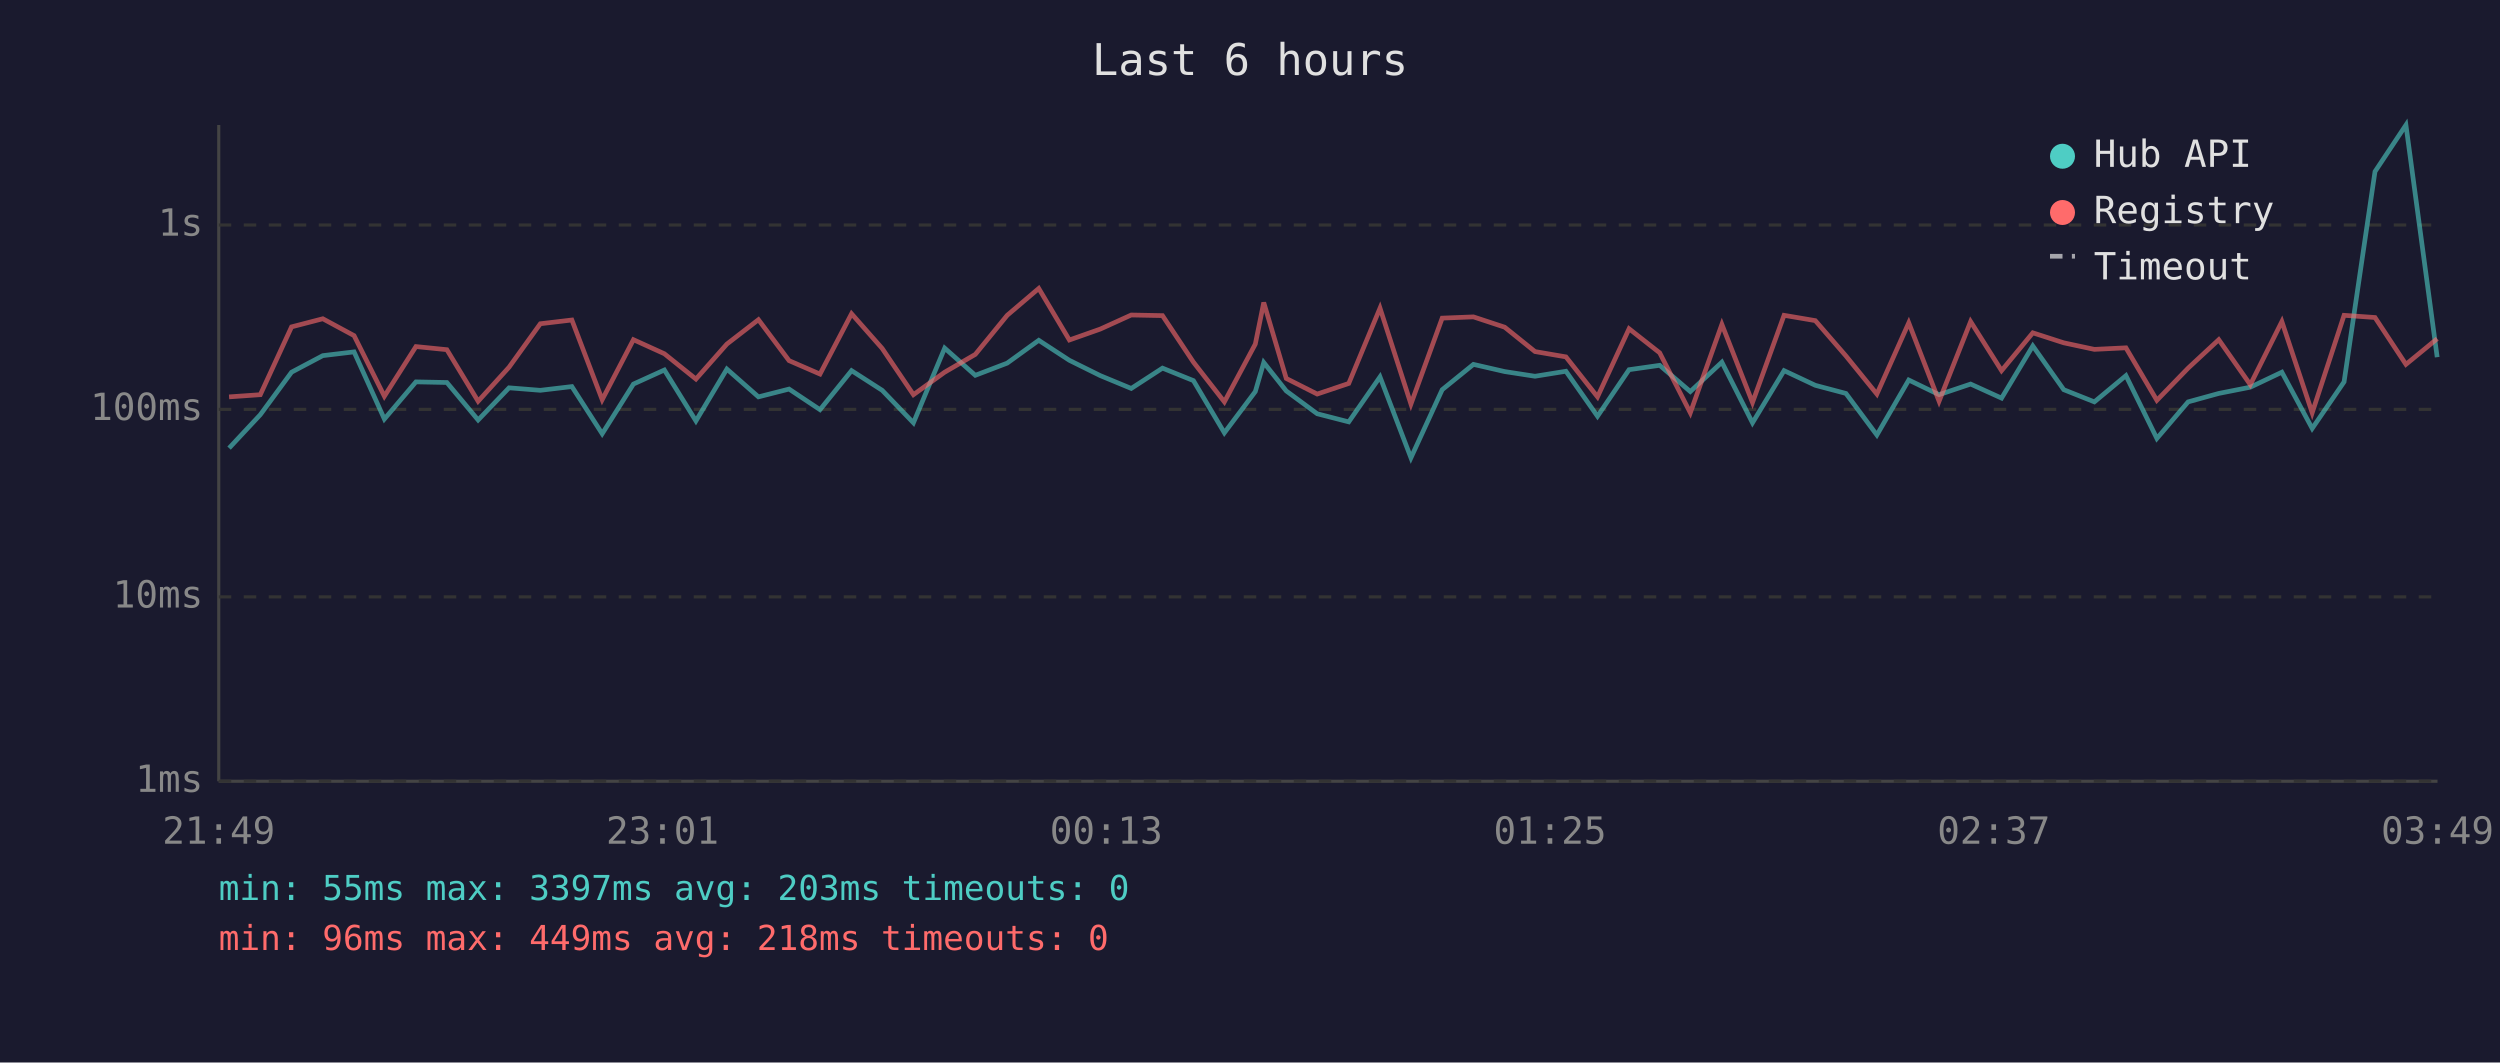
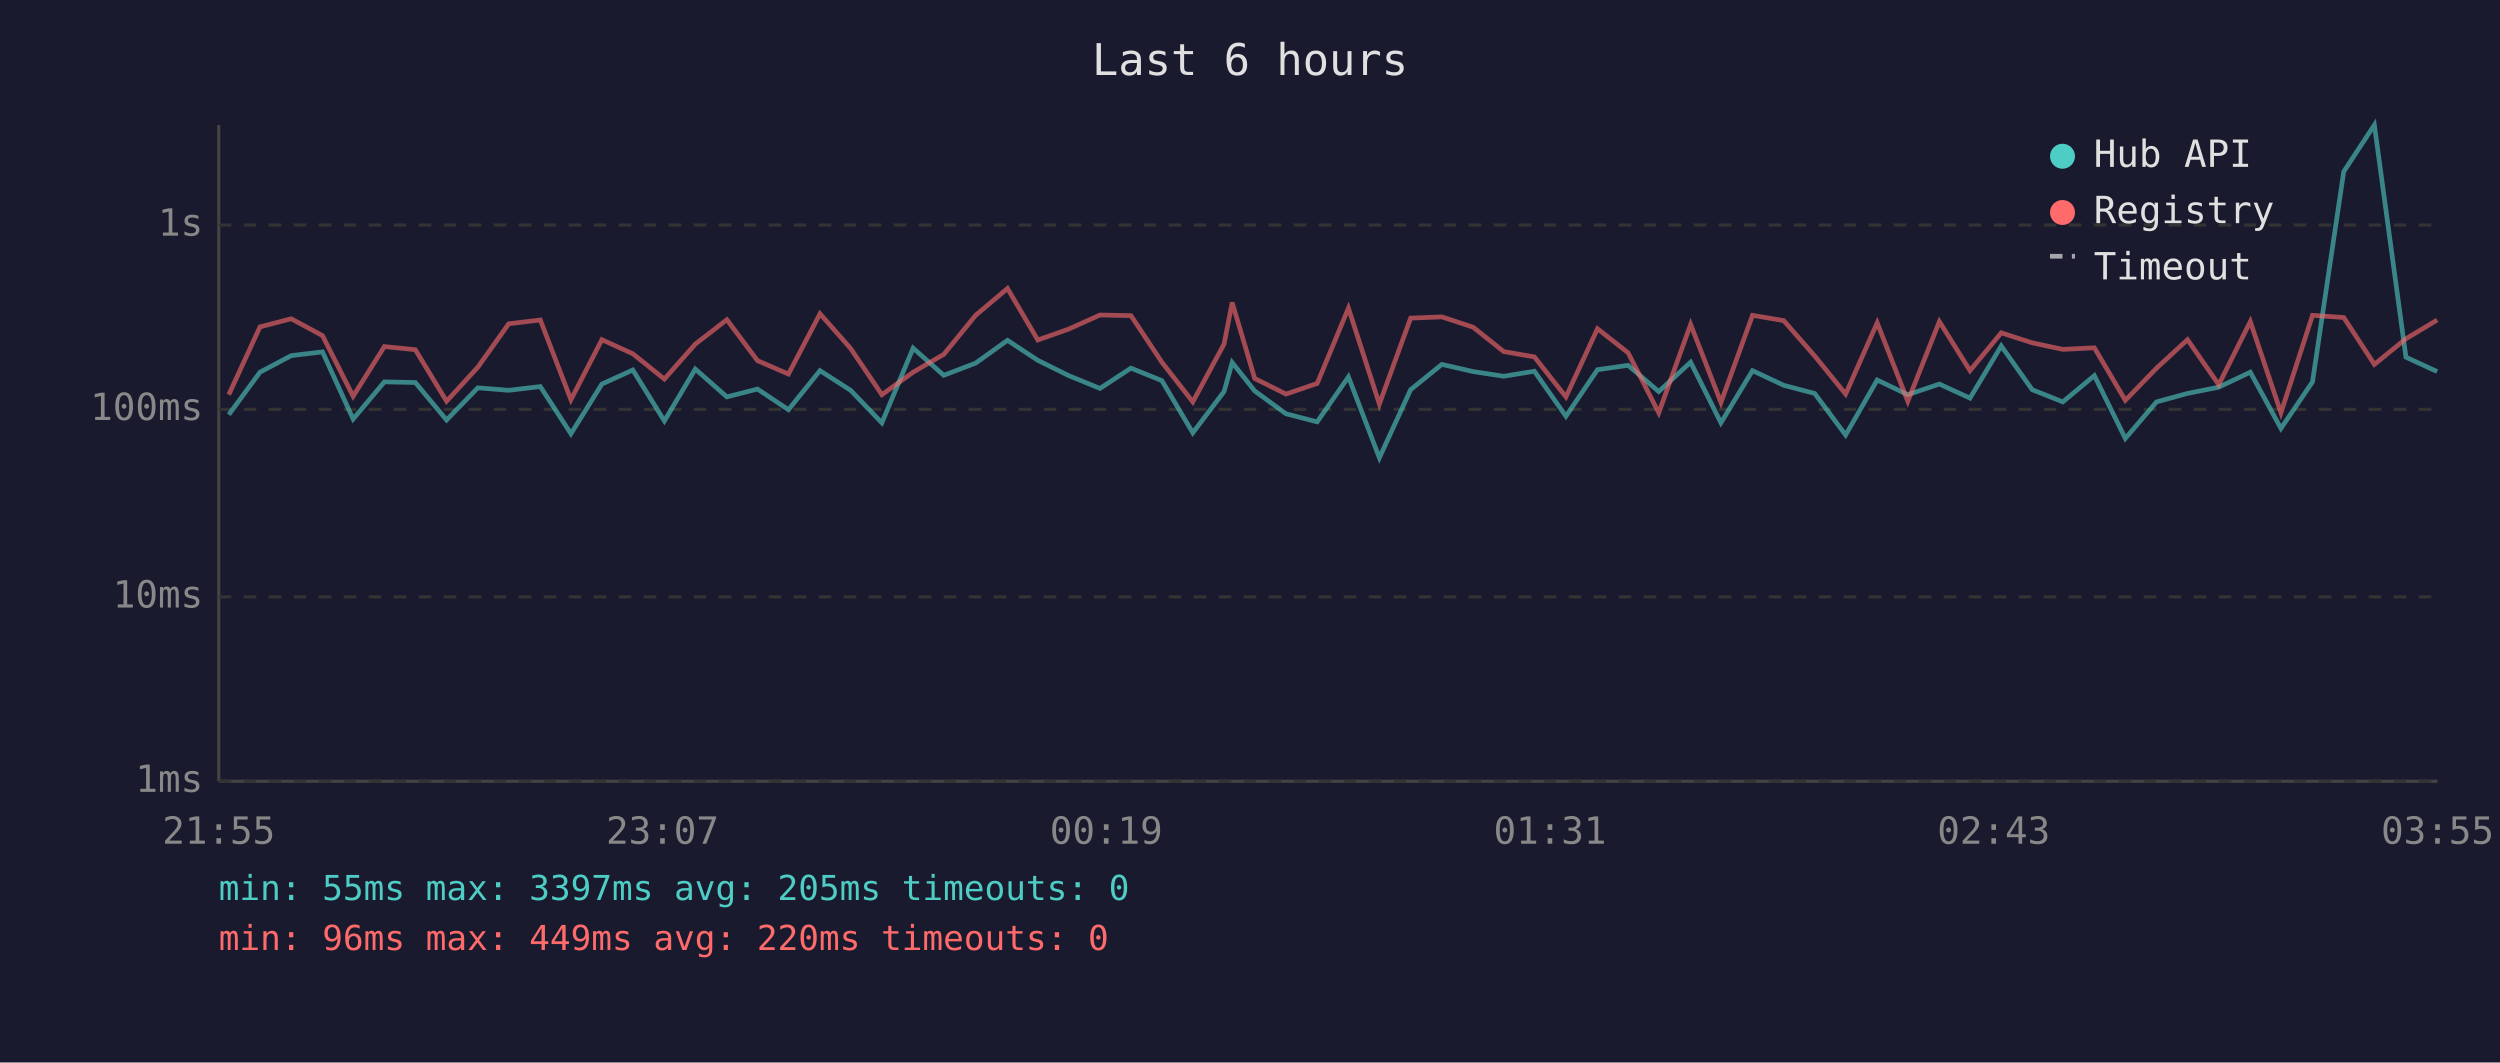
<svg xmlns="http://www.w3.org/2000/svg" viewBox="0 0 800 340" font-family="monospace" font-size="12">
  <rect width="800" height="340" fill="#1a1a2e" />
  <text x="400" y="24" fill="#e0e0e0" font-size="14" text-anchor="middle">Last 6 hours</text>
  <line x1="70" y1="40" x2="70" y2="250" stroke="#444" stroke-width="1" />
  <line x1="70" y1="250" x2="780" y2="250" stroke="#444" stroke-width="1" />
  <line x1="70" y1="250" x2="780" y2="250" stroke="#333" stroke-width="1" stroke-dasharray="4" />
  <text x="65" y="250" fill="#888" text-anchor="end" dominant-baseline="middle">1ms</text>
  <line x1="70" y1="191" x2="780" y2="191" stroke="#333" stroke-width="1" stroke-dasharray="4" />
  <text x="65" y="191" fill="#888" text-anchor="end" dominant-baseline="middle">10ms</text>
  <line x1="70" y1="131" x2="780" y2="131" stroke="#333" stroke-width="1" stroke-dasharray="4" />
  <text x="65" y="131" fill="#888" text-anchor="end" dominant-baseline="middle">100ms</text>
  <line x1="70" y1="72" x2="780" y2="72" stroke="#333" stroke-width="1" stroke-dasharray="4" />
  <text x="65" y="72" fill="#888" text-anchor="end" dominant-baseline="middle">1s</text>
-   <text x="70" y="270" fill="#888" text-anchor="middle">21:49</text>
-   <text x="212" y="270" fill="#888" text-anchor="middle">23:01</text>
-   <text x="354" y="270" fill="#888" text-anchor="middle">00:13</text>
-   <text x="496" y="270" fill="#888" text-anchor="middle">01:25</text>
-   <text x="638" y="270" fill="#888" text-anchor="middle">02:37</text>
-   <text x="780" y="270" fill="#888" text-anchor="middle">03:49</text>
-   <polyline points="73.3,143.4 83.3,132.7 93.3,119.1 103.3,113.8 113.3,112.6 123.0,134.1 133.1,122.2 143.0,122.4 153.0,134.4 162.9,124.1 172.9,124.9 183.0,123.7 192.7,138.8 202.7,122.9 212.6,118.4 222.7,134.7 232.6,118.1 242.7,127.0 252.5,124.5 262.4,131.1 272.5,118.6 282.3,124.9 292.3,135.3 302.3,111.4 312.1,120.1 322.3,116.2 332.4,108.9 342.2,115.3 352.1,120.2 362.0,124.3 372.0,117.8 381.9,121.8 391.8,138.5 401.7,125.3 404.4,116.0 411.6,125.1 421.5,132.4 431.6,135.0 441.6,120.6 451.5,146.5 461.5,124.7 471.5,116.6 481.5,118.9 491.2,120.4 501.1,118.8 511.2,133.2 521.3,118.3 531.1,116.9 540.9,125.3 551.0,115.9 560.8,135.3 570.9,118.6 580.9,123.3 590.7,125.9 600.6,139.2 610.8,121.6 620.5,126.3 630.6,122.9 640.5,127.4 650.5,110.7 660.4,124.7 670.2,128.6 680.3,120.2 690.2,140.3 700.2,128.6 710.0,125.9 720.1,123.9 730.2,119.1 739.9,137.1 750.1,122.2 760.0,54.9 769.9,40.0 779.9,114.3" fill="none" stroke="#4ecdc4" stroke-width="1.5" opacity="0.6" />
-   <polyline points="73.3,127.0 83.3,126.3 93.3,104.6 103.3,102.0 113.3,107.4 123.0,126.8 133.1,110.9 143.0,111.9 153.0,128.4 162.9,117.5 172.9,103.6 183.0,102.4 192.7,127.9 202.7,108.7 212.6,113.2 222.7,121.3 232.6,110.1 242.7,102.3 252.5,115.4 262.4,119.7 272.5,100.4 282.3,111.5 292.3,126.3 302.3,119.1 312.1,113.4 322.3,100.9 332.4,92.3 342.2,108.8 352.1,105.3 362.0,100.8 372.0,101.0 381.9,115.9 391.8,128.6 401.7,110.1 404.4,96.8 411.6,121.1 421.5,126.1 431.6,122.7 441.6,98.6 451.5,129.3 461.5,101.8 471.5,101.4 481.5,104.7 491.2,112.5 501.1,114.2 511.2,127.0 521.3,105.2 531.1,112.9 540.9,132.1 551.0,103.8 560.8,128.8 570.9,100.9 580.9,102.6 590.7,113.9 600.6,126.1 610.8,103.3 620.5,128.4 630.6,102.9 640.5,118.6 650.5,106.5 660.4,109.7 670.2,111.8 680.3,111.3 690.2,128.1 700.2,117.8 710.0,108.7 720.1,123.1 730.2,102.9 739.9,132.1 750.1,100.9 760.0,101.6 769.9,116.6 779.9,108.4" fill="none" stroke="#ff6b6b" stroke-width="1.5" opacity="0.6" />
+   <text x="70" y="270" fill="#888" text-anchor="middle">21:55</text>
+   <text x="212" y="270" fill="#888" text-anchor="middle">23:07</text>
+   <text x="354" y="270" fill="#888" text-anchor="middle">00:19</text>
+   <text x="496" y="270" fill="#888" text-anchor="middle">01:31</text>
+   <text x="638" y="270" fill="#888" text-anchor="middle">02:43</text>
+   <text x="780" y="270" fill="#888" text-anchor="middle">03:55</text>
+   <polyline points="73.2,132.7 83.2,119.1 93.2,113.8 103.2,112.6 113.0,134.1 123.0,122.2 132.9,122.4 142.9,134.4 152.9,124.1 162.8,124.9 172.9,123.7 182.7,138.8 192.6,122.9 202.5,118.4 212.6,134.7 222.5,118.1 232.6,127.0 242.4,124.5 252.3,131.1 262.4,118.6 272.2,124.9 282.2,135.3 292.2,111.4 302.0,120.1 312.2,116.2 322.4,108.9 332.1,115.3 342.0,120.2 352.0,124.3 361.9,117.8 371.8,121.8 381.7,138.5 391.7,125.3 394.3,116.0 401.5,125.1 411.5,132.4 421.5,135.0 431.5,120.6 441.4,146.5 451.4,124.7 461.4,116.6 471.4,118.9 481.2,120.4 491.0,118.8 501.1,133.2 511.2,118.3 521.0,116.9 530.8,125.3 541.0,115.9 550.7,135.3 560.8,118.6 570.8,123.3 580.7,125.9 590.6,139.2 600.7,121.6 610.5,126.3 620.6,122.9 630.4,127.4 640.4,110.7 650.3,124.7 660.1,128.6 670.2,120.2 680.1,140.3 690.1,128.6 700.0,125.9 710.0,123.9 720.1,119.1 729.9,137.1 740.0,122.2 750.0,54.9 759.8,40.0 769.9,114.3 779.9,118.9" fill="none" stroke="#4ecdc4" stroke-width="1.5" opacity="0.6" />
+   <polyline points="73.2,126.3 83.2,104.6 93.2,102.0 103.2,107.4 113.0,126.8 123.0,110.9 132.9,111.9 142.9,128.4 152.9,117.5 162.8,103.6 172.9,102.4 182.7,127.9 192.6,108.7 202.5,113.2 212.6,121.3 222.5,110.1 232.6,102.3 242.4,115.4 252.3,119.7 262.4,100.4 272.2,111.5 282.2,126.3 292.2,119.1 302.0,113.4 312.2,100.9 322.4,92.3 332.1,108.8 342.0,105.3 352.0,100.8 361.9,101.0 371.8,115.9 381.7,128.6 391.7,110.1 394.3,96.8 401.5,121.1 411.5,126.1 421.5,122.7 431.5,98.6 441.4,129.3 451.4,101.8 461.4,101.4 471.4,104.7 481.2,112.5 491.0,114.2 501.1,127.0 511.2,105.2 521.0,112.9 530.8,132.1 541.0,103.8 550.7,128.8 560.8,100.9 570.8,102.6 580.7,113.9 590.6,126.1 600.7,103.3 610.5,128.4 620.6,102.9 630.4,118.6 640.4,106.5 650.3,109.7 660.1,111.8 670.2,111.3 680.1,128.1 690.1,117.8 700.0,108.7 710.0,123.1 720.1,102.9 729.9,132.1 740.0,100.9 750.0,101.6 759.8,116.6 769.9,108.4 779.9,102.4" fill="none" stroke="#ff6b6b" stroke-width="1.5" opacity="0.6" />
  <circle cx="660" cy="50" r="4" fill="#4ecdc4" />
  <text x="670" y="50" fill="#e0e0e0" dominant-baseline="middle">Hub API</text>
  <circle cx="660" cy="68" r="4" fill="#ff6b6b" />
  <text x="670" y="68" fill="#e0e0e0" dominant-baseline="middle">Registry</text>
  <line x1="656" y1="82" x2="664" y2="82" stroke="#e0e0e0" stroke-width="1.5" stroke-dasharray="4,3" opacity="0.7" />
  <text x="670" y="86" fill="#e0e0e0" dominant-baseline="middle">Timeout</text>
-   <text x="70" y="288" fill="#4ecdc4" font-size="11">min: 55ms  max: 3397ms  avg: 203ms  timeouts: 0</text>
-   <text x="70" y="304" fill="#ff6b6b" font-size="11">min: 96ms  max: 449ms  avg: 218ms  timeouts: 0</text>
+   <text x="70" y="288" fill="#4ecdc4" font-size="11">min: 55ms  max: 3397ms  avg: 205ms  timeouts: 0</text>
+   <text x="70" y="304" fill="#ff6b6b" font-size="11">min: 96ms  max: 449ms  avg: 220ms  timeouts: 0</text>
</svg>
